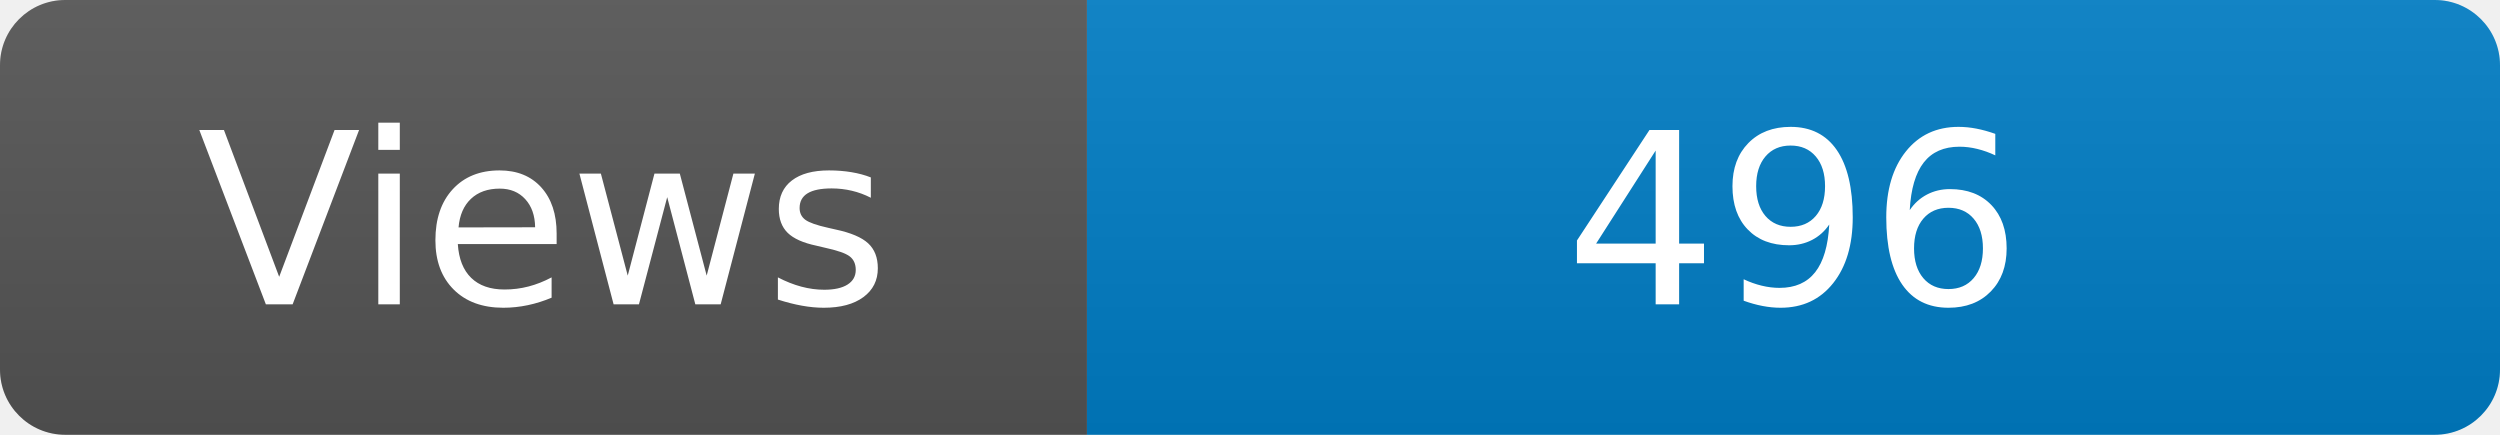
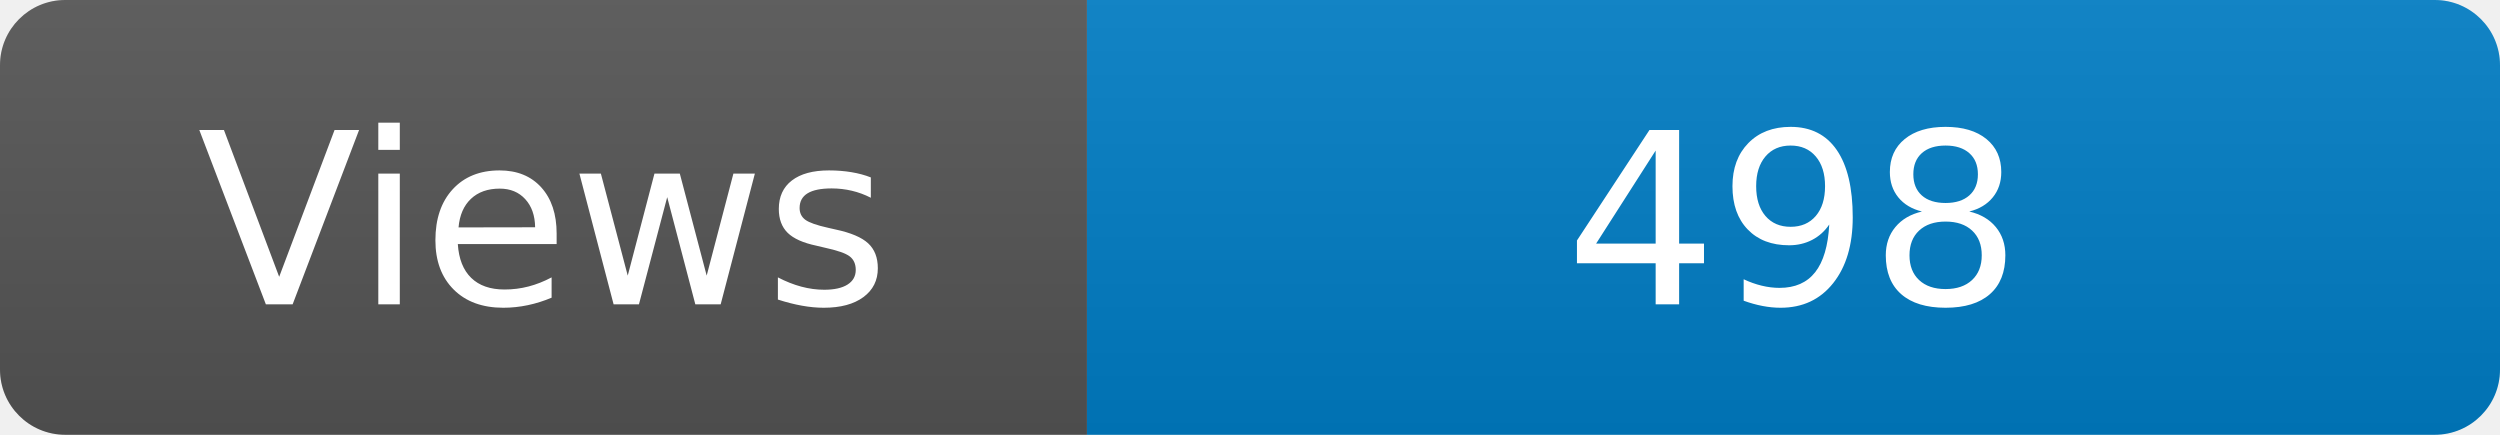
<svg xmlns="http://www.w3.org/2000/svg" width="115" height="20" role="img" aria-label="Maintained?: yes">
  <linearGradient id="s" x2="0" y2="100%">
    <stop offset="0" stop-color="#bbb" stop-opacity=".1" />
    <stop offset="1" stop-opacity=".1" />
  </linearGradient>
  <clipPath id="r">
    <rect width="115" height="20" rx="3" fill="#fff" />
  </clipPath>
  <g clip-path="url(#r)">
    <rect width="50" height="20" fill="#555" />
    <rect x="50" width="160" height="20" fill="#007ec6" />
    <rect width="115" height="20" fill="url(#s)" />
  </g>
  <g fill="#fff" text-anchor="middle" font-family="Verdana,Geneva,DejaVu Sans,sans-serif" font-size="110">
    <text x="250" y="140" transform="scale(.1)" fill="#fff">Views</text>
-     <text x="825" y="140" transform="scale(.1)" fill="#fff">496</text>
+     <text x="825" y="140" transform="scale(.1)" fill="#fff">498</text>
  </g>
</svg>
